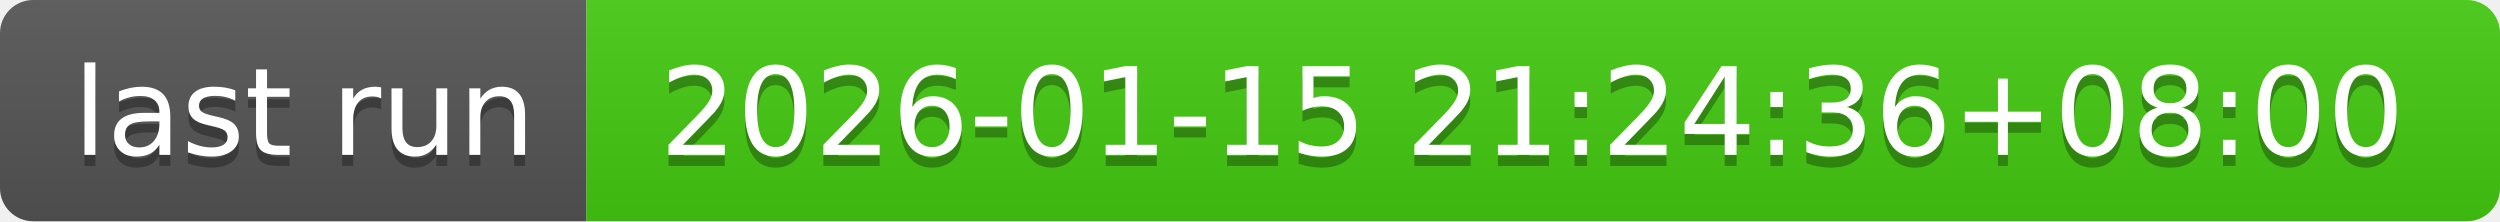
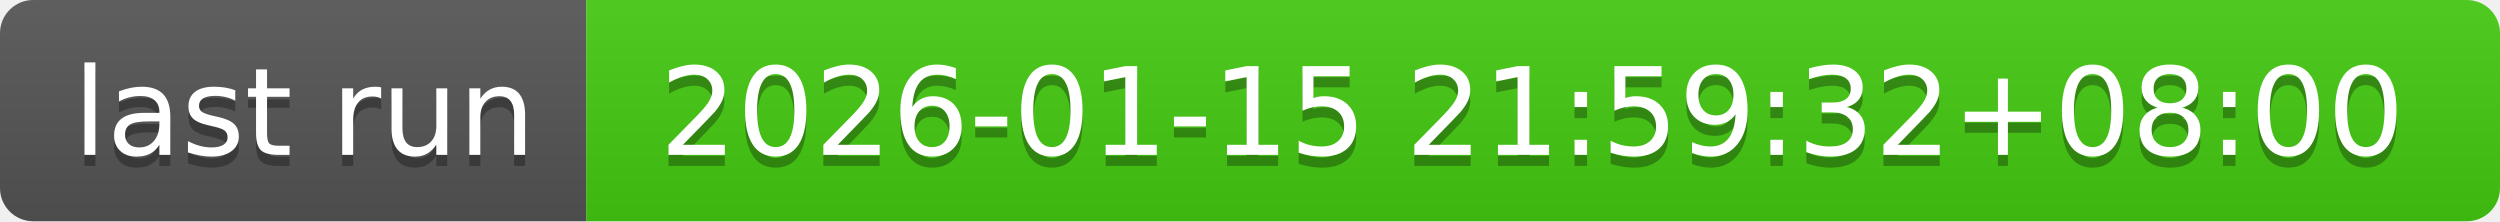
- <svg xmlns="http://www.w3.org/2000/svg" width="226" height="20" role="img" aria-label="last run: 2026-01-15 21:24:36+08:00">
+ <svg xmlns="http://www.w3.org/2000/svg" width="226" height="20" role="img" aria-label="last run: 2026-01-15 21:59:32+08:00">
  <linearGradient id="s" x2="0" y2="100%">
    <stop offset="0" stop-color="#bbb" stop-opacity=".1" />
    <stop offset="1" stop-opacity=".1" />
  </linearGradient>
  <clipPath id="r">
    <rect width="226" height="20" rx="3" fill="#fff" />
  </clipPath>
  <g clip-path="url(#r)">
    <rect width="53" height="20" fill="#555" />
    <rect x="53" width="173" height="20" fill="#4c1" />
    <rect width="226" height="20" fill="url(#s)" />
  </g>
  <g fill="#fff" text-anchor="middle" font-family="Verdana,Geneva,DejaVu Sans,sans-serif" text-rendering="geometricPrecision" font-size="110">
    <text aria-hidden="true" x="275" y="150" fill="#010101" fill-opacity=".3" transform="scale(.1)" textLength="430">last run</text>
    <text x="275" y="140" transform="scale(.1)" fill="#fff" textLength="430">last run</text>
-     <text aria-hidden="true" x="1385" y="150" fill="#010101" fill-opacity=".3" transform="scale(.1)" textLength="1630">2026-01-15 21:24:36+08:00</text>
-     <text x="1385" y="140" transform="scale(.1)" fill="#fff" textLength="1630">2026-01-15 21:24:36+08:00</text>
+     <text aria-hidden="true" x="1385" y="150" fill="#010101" fill-opacity=".3" transform="scale(.1)" textLength="1630">2026-01-15 21:59:32+08:00</text>
+     <text x="1385" y="140" transform="scale(.1)" fill="#fff" textLength="1630">2026-01-15 21:59:32+08:00</text>
  </g>
</svg>
